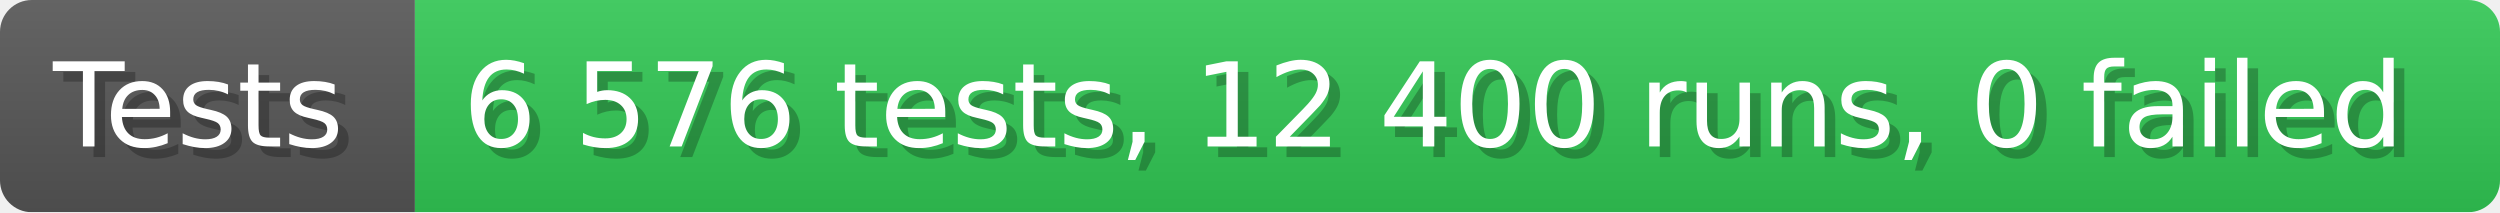
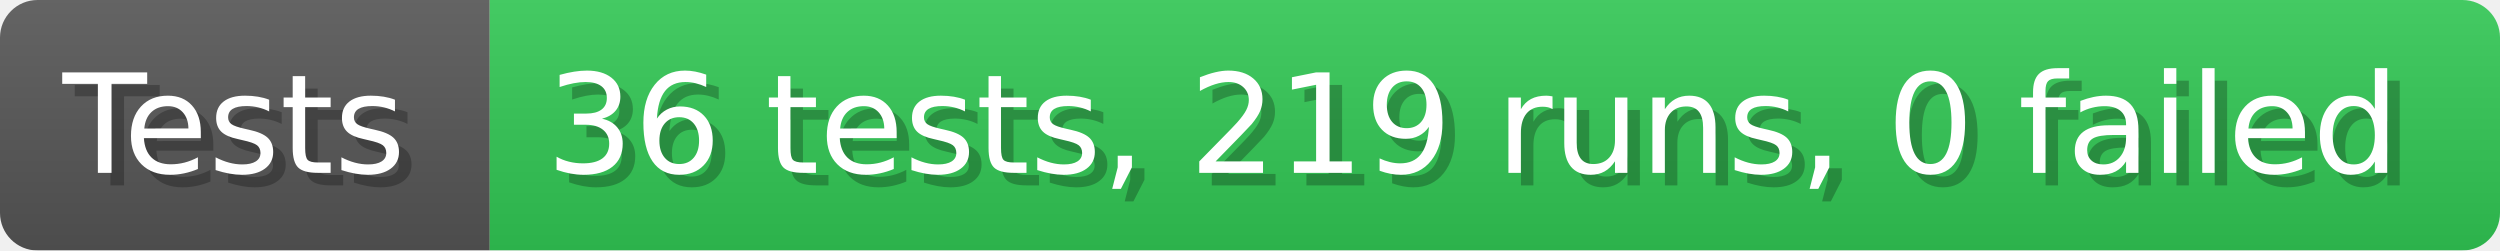
- <svg xmlns="http://www.w3.org/2000/svg" width="235.6" height="20" viewBox="0 0 2356 200" role="img" aria-label="Tests: 6 576 tests, 12 400 runs, 0 failed">
+ <svg xmlns="http://www.w3.org/2000/svg" width="199.6" height="20" viewBox="0 0 1996 200" role="img" aria-label="Tests: 36 tests, 219 runs, 0 failed">
  <linearGradient id="a" x2="0" y2="100%">
    <stop offset="0" stop-opacity=".1" stop-color="#EEE" />
    <stop offset="1" stop-opacity=".1" />
  </linearGradient>
  <mask id="m">
-     <rect width="2356" height="200" rx="30" fill="#FFF" />
+     <rect width="1996" height="200" rx="30" fill="#FFF" />
  </mask>
  <g mask="url(#m)">
    <rect width="391" height="200" fill="#555" />
-     <rect width="1965" height="200" fill="#31c653" x="391" />
-     <rect width="2356" height="200" fill="url(#a)" />
+     <rect width="1605" height="200" fill="#31c653" x="391" />
+     <rect width="1996" height="200" fill="url(#a)" />
  </g>
  <g aria-hidden="true" fill="#fff" text-anchor="start" font-family="Verdana,DejaVu Sans,sans-serif" font-size="110">
    <text x="60" y="148" textLength="291" fill="#000" opacity="0.25">Tests</text>
    <text x="50" y="138" textLength="291">Tests</text>
-     <text x="446" y="148" textLength="1865" fill="#000" opacity="0.25">6 576 tests, 12 400 runs, 0 failed</text>
-     <text x="436" y="138" textLength="1865">6 576 tests, 12 400 runs, 0 failed</text>
+     <text x="446" y="148" textLength="1505" fill="#000" opacity="0.25">36 tests, 219 runs, 0 failed</text>
+     <text x="436" y="138" textLength="1505">36 tests, 219 runs, 0 failed</text>
  </g>
</svg>
